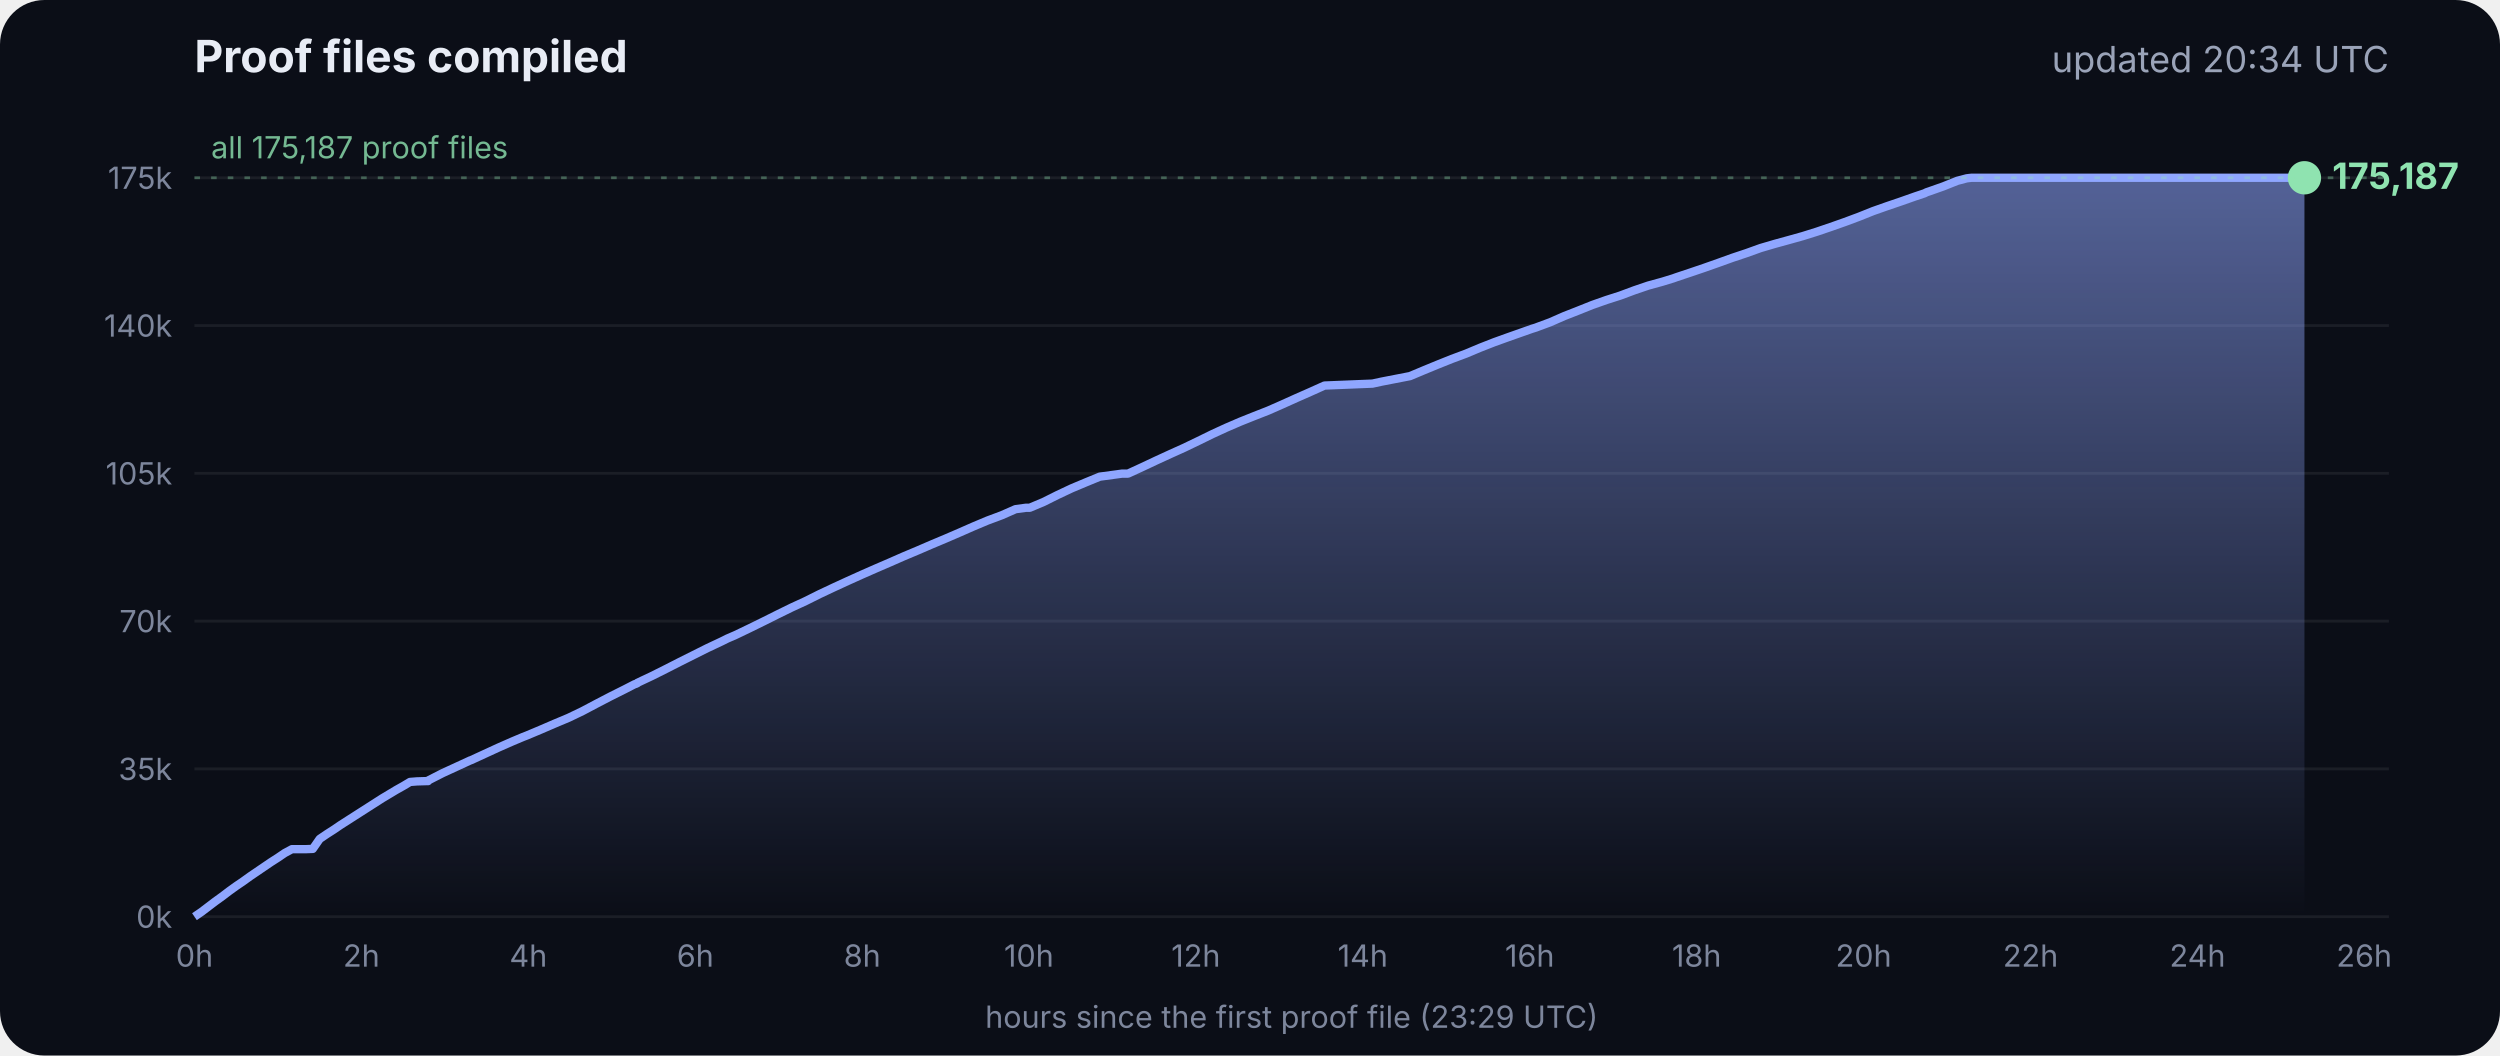
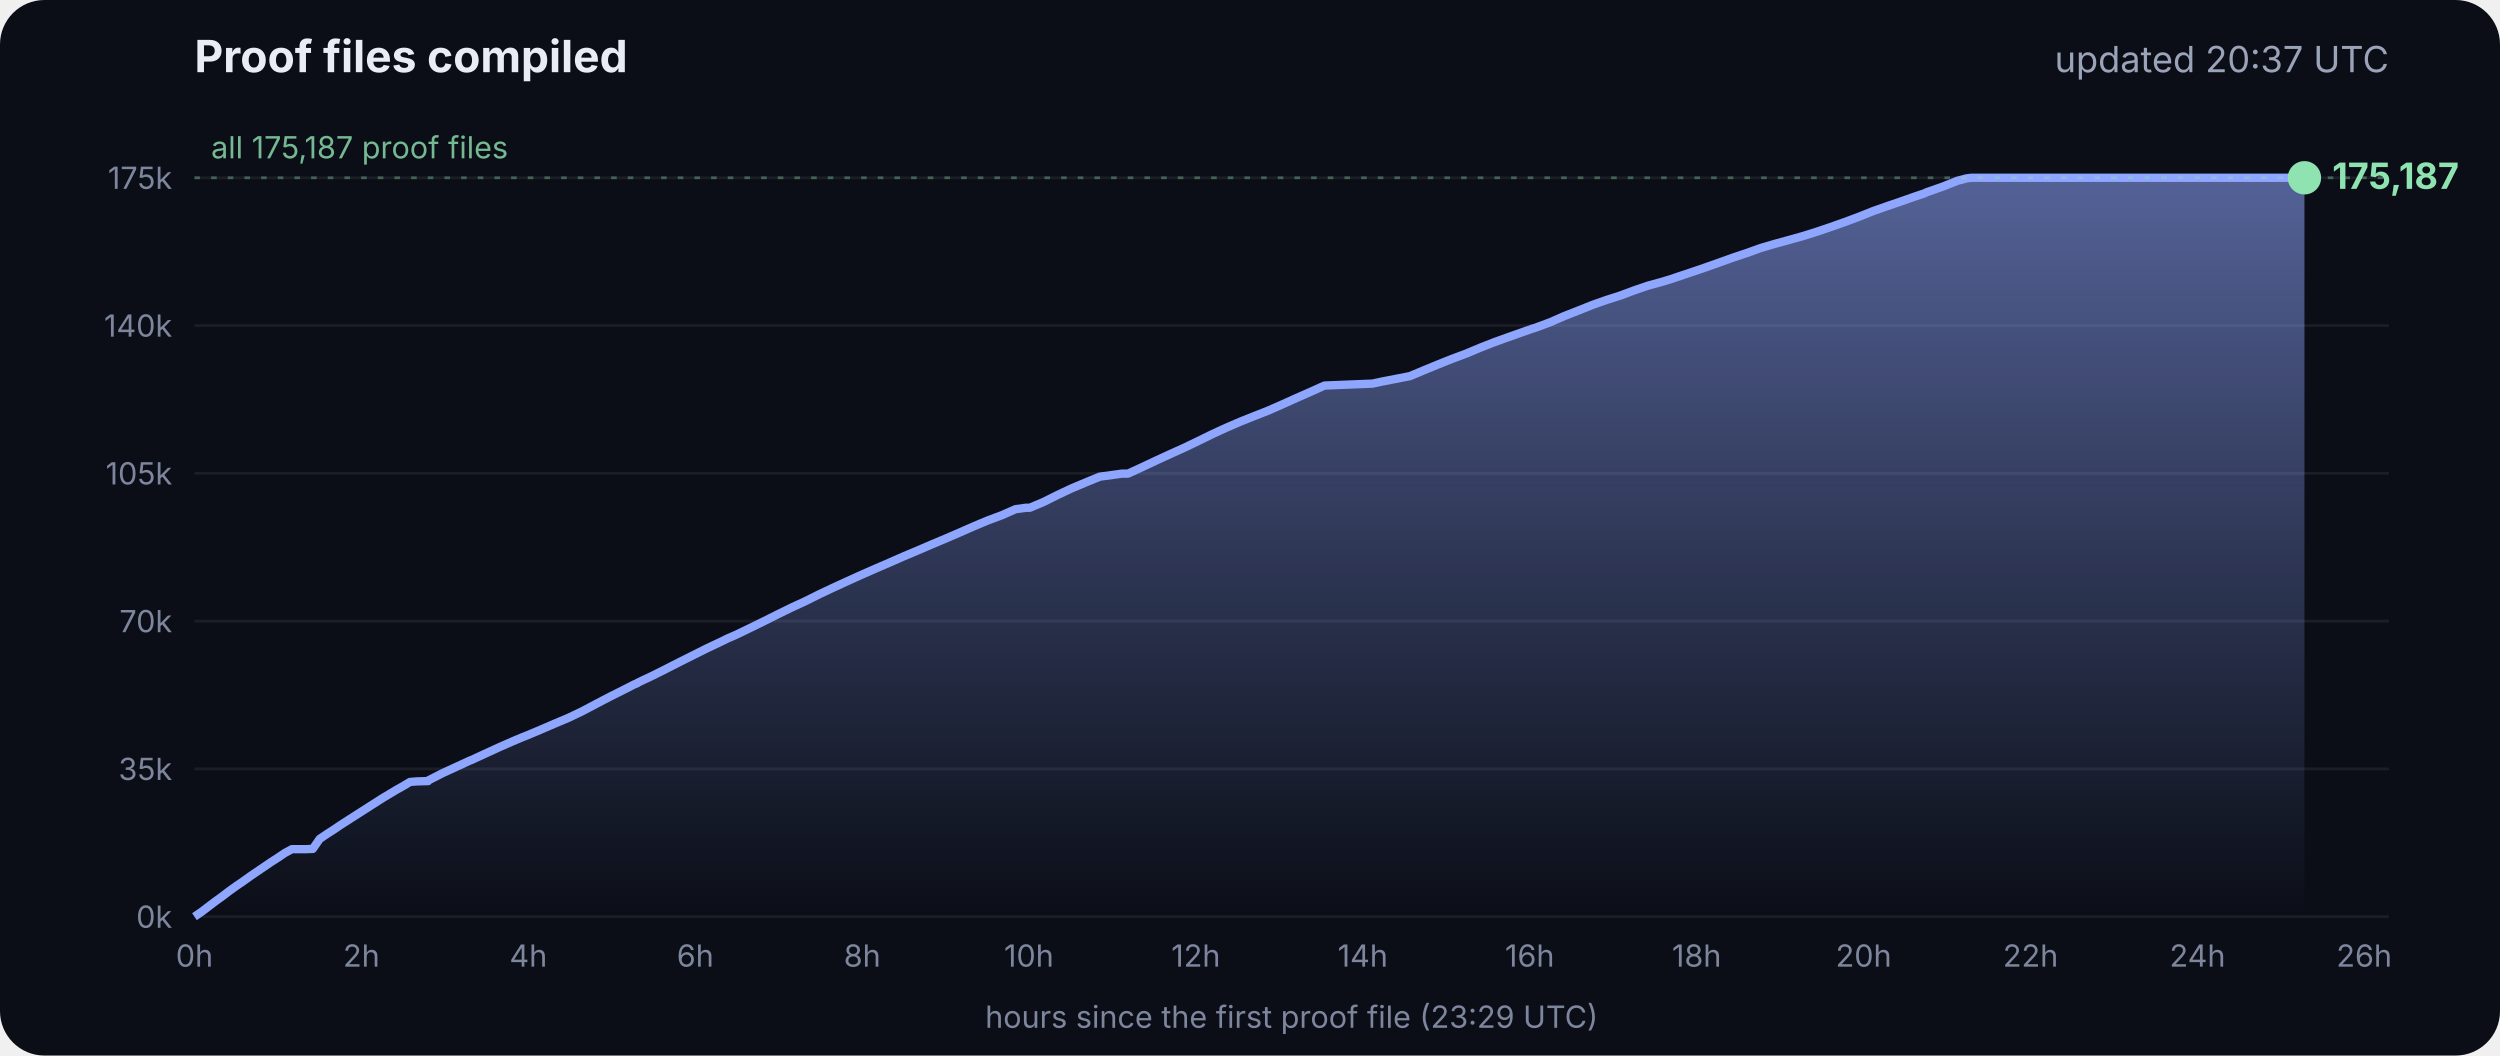
<svg xmlns="http://www.w3.org/2000/svg" viewBox="0 0 900 380" font-family="Inter, -apple-system, Segoe UI, sans-serif">
  <defs>
    <linearGradient id="g" x1="0" y1="0" x2="0" y2="1">
      <stop offset="0" stop-color="#8fa6ff" stop-opacity=".55" />
      <stop offset="1" stop-color="#8fa6ff" stop-opacity="0" />
    </linearGradient>
  </defs>
  <rect width="900" height="380" rx="16" fill="#0b0e17" />
  <text x="70" y="26" fill="#e8ecf5" font-size="16" font-weight="700">Proof files compiled</text>
-   <text x="860" y="26" fill="#9aa3b8" font-size="13" text-anchor="end">updated 20:34 UTC</text>
+   <text x="860" y="26" fill="#9aa3b8" font-size="13" text-anchor="end">updated 20:37 UTC</text>
  <line x1="70" x2="860" y1="330.0" y2="330.0" stroke="#ffffff" stroke-opacity=".07" />
  <text x="62" y="334.0" fill="#7d869c" font-size="11" text-anchor="end">0k</text>
  <line x1="70" x2="860" y1="276.8" y2="276.8" stroke="#ffffff" stroke-opacity=".07" />
  <text x="62" y="280.8" fill="#7d869c" font-size="11" text-anchor="end">35k</text>
  <line x1="70" x2="860" y1="223.6" y2="223.6" stroke="#ffffff" stroke-opacity=".07" />
  <text x="62" y="227.6" fill="#7d869c" font-size="11" text-anchor="end">70k</text>
  <line x1="70" x2="860" y1="170.4" y2="170.4" stroke="#ffffff" stroke-opacity=".07" />
  <text x="62" y="174.4" fill="#7d869c" font-size="11" text-anchor="end">105k</text>
  <line x1="70" x2="860" y1="117.2" y2="117.2" stroke="#ffffff" stroke-opacity=".07" />
  <text x="62" y="121.2" fill="#7d869c" font-size="11" text-anchor="end">140k</text>
  <line x1="70" x2="860" y1="64.0" y2="64.0" stroke="#ffffff" stroke-opacity=".07" />
  <text x="62" y="68.0" fill="#7d869c" font-size="11" text-anchor="end">175k</text>
  <text x="70.0" y="348" fill="#7d869c" font-size="11" text-anchor="middle">0h</text>
  <text x="130.1" y="348" fill="#7d869c" font-size="11" text-anchor="middle">2h</text>
  <text x="190.2" y="348" fill="#7d869c" font-size="11" text-anchor="middle">4h</text>
  <text x="250.3" y="348" fill="#7d869c" font-size="11" text-anchor="middle">6h</text>
  <text x="310.4" y="348" fill="#7d869c" font-size="11" text-anchor="middle">8h</text>
  <text x="370.4" y="348" fill="#7d869c" font-size="11" text-anchor="middle">10h</text>
  <text x="430.5" y="348" fill="#7d869c" font-size="11" text-anchor="middle">12h</text>
  <text x="490.6" y="348" fill="#7d869c" font-size="11" text-anchor="middle">14h</text>
  <text x="550.7" y="348" fill="#7d869c" font-size="11" text-anchor="middle">16h</text>
  <text x="610.8" y="348" fill="#7d869c" font-size="11" text-anchor="middle">18h</text>
  <text x="670.9" y="348" fill="#7d869c" font-size="11" text-anchor="middle">20h</text>
  <text x="731.0" y="348" fill="#7d869c" font-size="11" text-anchor="middle">22h</text>
  <text x="791.1" y="348" fill="#7d869c" font-size="11" text-anchor="middle">24h</text>
  <text x="851.1" y="348" fill="#7d869c" font-size="11" text-anchor="middle">26h</text>
  <polygon points="70.0,330.0 70.0,330.0 72.5,328.3 75.0,326.4 77.5,324.5 80.0,322.7 82.5,320.8 85.0,319.0 87.5,317.3 90.0,315.5 92.5,313.8 95.0,312.1 97.5,310.4 100.0,308.8 102.5,307.1 105.1,305.7 107.6,305.7 110.1,305.7 112.6,305.6 115.1,302.0 117.6,300.3 120.1,298.7 122.6,297.0 125.1,295.4 127.6,293.8 130.1,292.2 132.6,290.6 135.1,289.0 137.6,287.4 140.1,285.9 142.6,284.4 145.1,283.0 147.6,281.5 150.1,281.3 153.5,281.2 153.7,281.2 154.1,281.2 154.3,280.9 159.4,278.3 164.4,276.0 169.4,273.7 169.5,273.7 174.5,271.4 179.5,269.1 184.5,266.9 188.3,265.3 189.6,264.8 194.6,262.7 199.7,260.5 204.7,258.4 209.7,256.0 214.8,253.3 219.8,250.7 224.8,248.2 228.5,246.3 228.9,246.2 229.5,245.9 229.5,245.8 234.6,243.4 239.6,240.9 244.7,238.3 249.7,235.8 254.7,233.3 259.8,230.9 261.8,229.9 264.8,228.6 269.8,226.2 274.9,223.7 279.9,221.2 285.0,218.7 290.0,216.4 295.0,213.9 300.1,211.5 305.1,209.2 310.2,206.9 315.2,204.7 320.3,202.5 325.3,200.3 330.3,198.2 335.4,196.0 340.4,193.9 345.5,191.7 350.5,189.5 355.5,187.4 360.6,185.5 365.6,183.3 369.3,182.8 370.7,182.8 375.7,180.7 380.7,178.2 385.8,175.8 390.8,173.7 395.9,171.6 404.0,170.5 406.1,170.5 411.1,168.2 416.2,165.8 421.2,163.5 426.3,161.2 431.3,158.8 436.4,156.3 441.4,154.0 446.5,151.8 451.5,149.8 456.6,147.8 461.6,145.6 466.7,143.3 471.7,141.1 476.8,138.8 494.1,138.1 497.3,137.4 507.6,135.4 512.6,133.3 517.7,131.2 522.7,129.2 527.8,127.3 532.8,125.2 537.9,123.2 542.9,121.4 548.0,119.6 551.4,118.4 553.0,117.9 553.5,117.7 558.1,116.0 563.1,113.8 568.2,111.8 573.2,109.8 578.3,108.0 583.3,106.4 588.4,104.5 593.4,102.8 598.5,101.4 602.4,100.2 603.5,99.8 608.6,98.1 613.6,96.4 618.7,94.6 623.7,92.8 628.8,91.1 633.8,89.3 635.5,88.8 638.9,87.8 644.0,86.4 649.0,85.0 654.1,83.4 659.1,81.7 664.2,79.9 669.3,78.0 674.3,76.0 679.4,74.2 684.4,72.5 689.5,70.7 692.8,69.6 693.6,69.2 694.5,68.9 699.6,67.1 704.6,65.1 708.0,64.2 708.8,64.1 709.7,64.0 713.4,64.0 715.2,64.0 718.5,64.0 723.5,64.0 728.6,64.0 733.7,64.0 738.7,64.0 743.7,64.0 748.8,64.0 753.9,64.0 758.9,64.0 764.0,64.0 769.0,64.0 774.1,64.0 779.1,64.0 784.2,64.0 789.2,64.0 794.3,64.0 797.0,64.0 798.2,64.0 799.3,64.0 804.4,64.0 809.4,64.0 814.5,64.0 818.9,64.0 819.1,64.0 819.5,64.0 822.0,64.0 824.6,64.0 826.0,64.0 826.0,64.0 826.4,64.0 828.9,64.0 829.2,64.0 829.6,64.0 829.6,330.0" fill="url(#g)" />
  <polyline points="70.0,330.0 72.5,328.3 75.0,326.4 77.5,324.5 80.0,322.7 82.5,320.8 85.0,319.0 87.5,317.3 90.0,315.5 92.5,313.8 95.0,312.1 97.5,310.4 100.0,308.8 102.5,307.1 105.1,305.7 107.6,305.7 110.1,305.7 112.6,305.6 115.1,302.0 117.6,300.3 120.1,298.7 122.6,297.0 125.1,295.4 127.6,293.8 130.1,292.2 132.6,290.6 135.1,289.0 137.6,287.4 140.1,285.9 142.6,284.4 145.1,283.0 147.6,281.5 150.1,281.3 153.5,281.2 153.7,281.2 154.1,281.2 154.3,280.9 159.4,278.3 164.4,276.0 169.4,273.7 169.5,273.7 174.5,271.4 179.5,269.1 184.5,266.9 188.3,265.3 189.6,264.8 194.6,262.7 199.7,260.5 204.7,258.4 209.7,256.0 214.8,253.3 219.8,250.7 224.8,248.2 228.5,246.3 228.9,246.2 229.5,245.9 229.5,245.8 234.6,243.4 239.6,240.9 244.7,238.3 249.7,235.8 254.7,233.3 259.8,230.9 261.8,229.9 264.8,228.6 269.8,226.2 274.9,223.7 279.9,221.2 285.0,218.7 290.0,216.4 295.0,213.9 300.1,211.5 305.1,209.2 310.2,206.9 315.2,204.7 320.3,202.5 325.3,200.3 330.3,198.2 335.4,196.0 340.4,193.9 345.5,191.7 350.5,189.5 355.5,187.4 360.6,185.5 365.6,183.3 369.3,182.8 370.7,182.8 375.7,180.7 380.7,178.2 385.8,175.8 390.8,173.7 395.9,171.6 404.0,170.5 406.1,170.5 411.1,168.2 416.2,165.8 421.2,163.5 426.3,161.2 431.3,158.8 436.4,156.3 441.4,154.0 446.5,151.8 451.5,149.8 456.6,147.8 461.6,145.6 466.7,143.3 471.7,141.1 476.8,138.8 494.1,138.1 497.3,137.4 507.6,135.4 512.6,133.3 517.7,131.2 522.7,129.2 527.8,127.3 532.8,125.2 537.9,123.2 542.9,121.4 548.0,119.6 551.4,118.4 553.0,117.9 553.5,117.7 558.1,116.0 563.1,113.8 568.2,111.8 573.2,109.8 578.3,108.0 583.3,106.4 588.4,104.5 593.4,102.8 598.5,101.4 602.4,100.2 603.5,99.8 608.6,98.1 613.6,96.4 618.7,94.6 623.7,92.8 628.8,91.1 633.8,89.3 635.5,88.8 638.9,87.8 644.0,86.4 649.0,85.0 654.1,83.4 659.1,81.7 664.2,79.9 669.3,78.0 674.3,76.0 679.4,74.2 684.4,72.5 689.5,70.7 692.8,69.6 693.6,69.2 694.5,68.9 699.6,67.1 704.6,65.1 708.0,64.2 708.8,64.1 709.7,64.0 713.4,64.0 715.2,64.0 718.5,64.0 723.5,64.0 728.6,64.0 733.7,64.0 738.7,64.0 743.7,64.0 748.8,64.0 753.9,64.0 758.9,64.0 764.0,64.0 769.0,64.0 774.1,64.0 779.1,64.0 784.2,64.0 789.2,64.0 794.3,64.0 797.0,64.0 798.2,64.0 799.3,64.0 804.4,64.0 809.4,64.0 814.5,64.0 818.9,64.0 819.1,64.0 819.5,64.0 822.0,64.0 824.6,64.0 826.0,64.0 826.0,64.0 826.4,64.0 828.9,64.0 829.2,64.0 829.6,64.0" fill="none" stroke="#8fa6ff" stroke-width="3" stroke-linejoin="round" />
  <circle cx="829.6" cy="64.0" r="6" fill="#8fe3b0" />
  <text x="839.6" y="68.0" fill="#8fe3b0" font-size="13" font-weight="700">175,187</text>
  <line x1="70" x2="860" y1="64.0" y2="64.0" stroke="#8fe3b0" stroke-opacity=".35" stroke-dasharray="2 4" />
  <text x="76" y="57.0" fill="#8fe3b0" fill-opacity=".8" font-size="11">all 175,187 proof files</text>
  <text x="465" y="370" fill="#7d869c" font-size="11" text-anchor="middle">hours since the first proof file (23:29 UTC)</text>
</svg>
